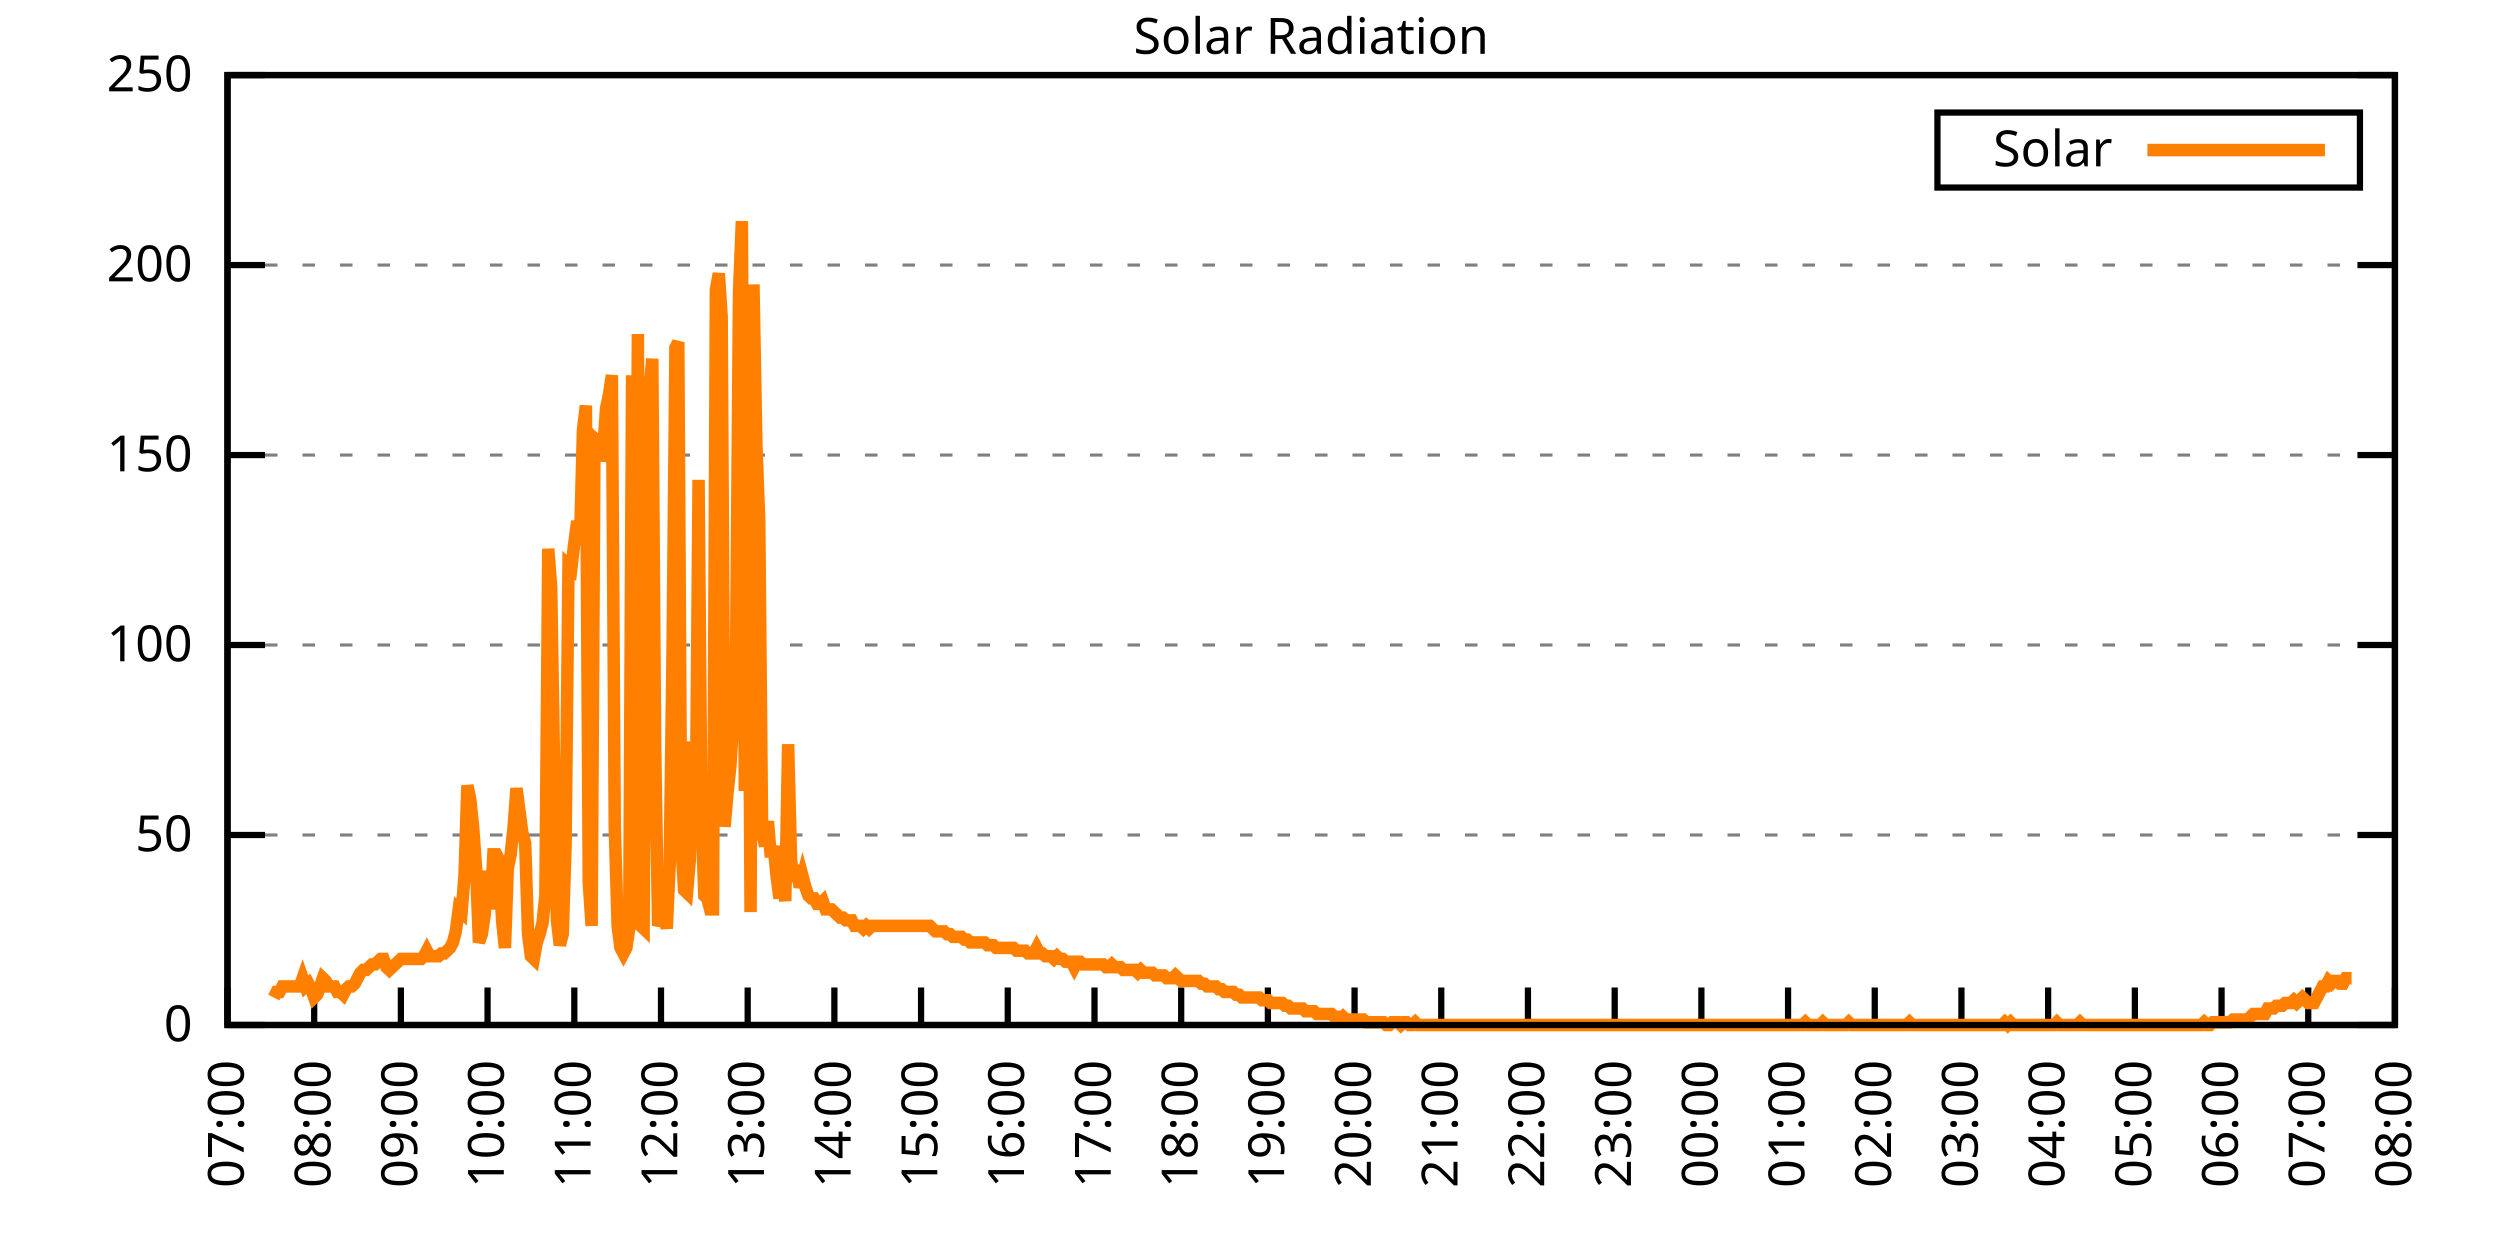
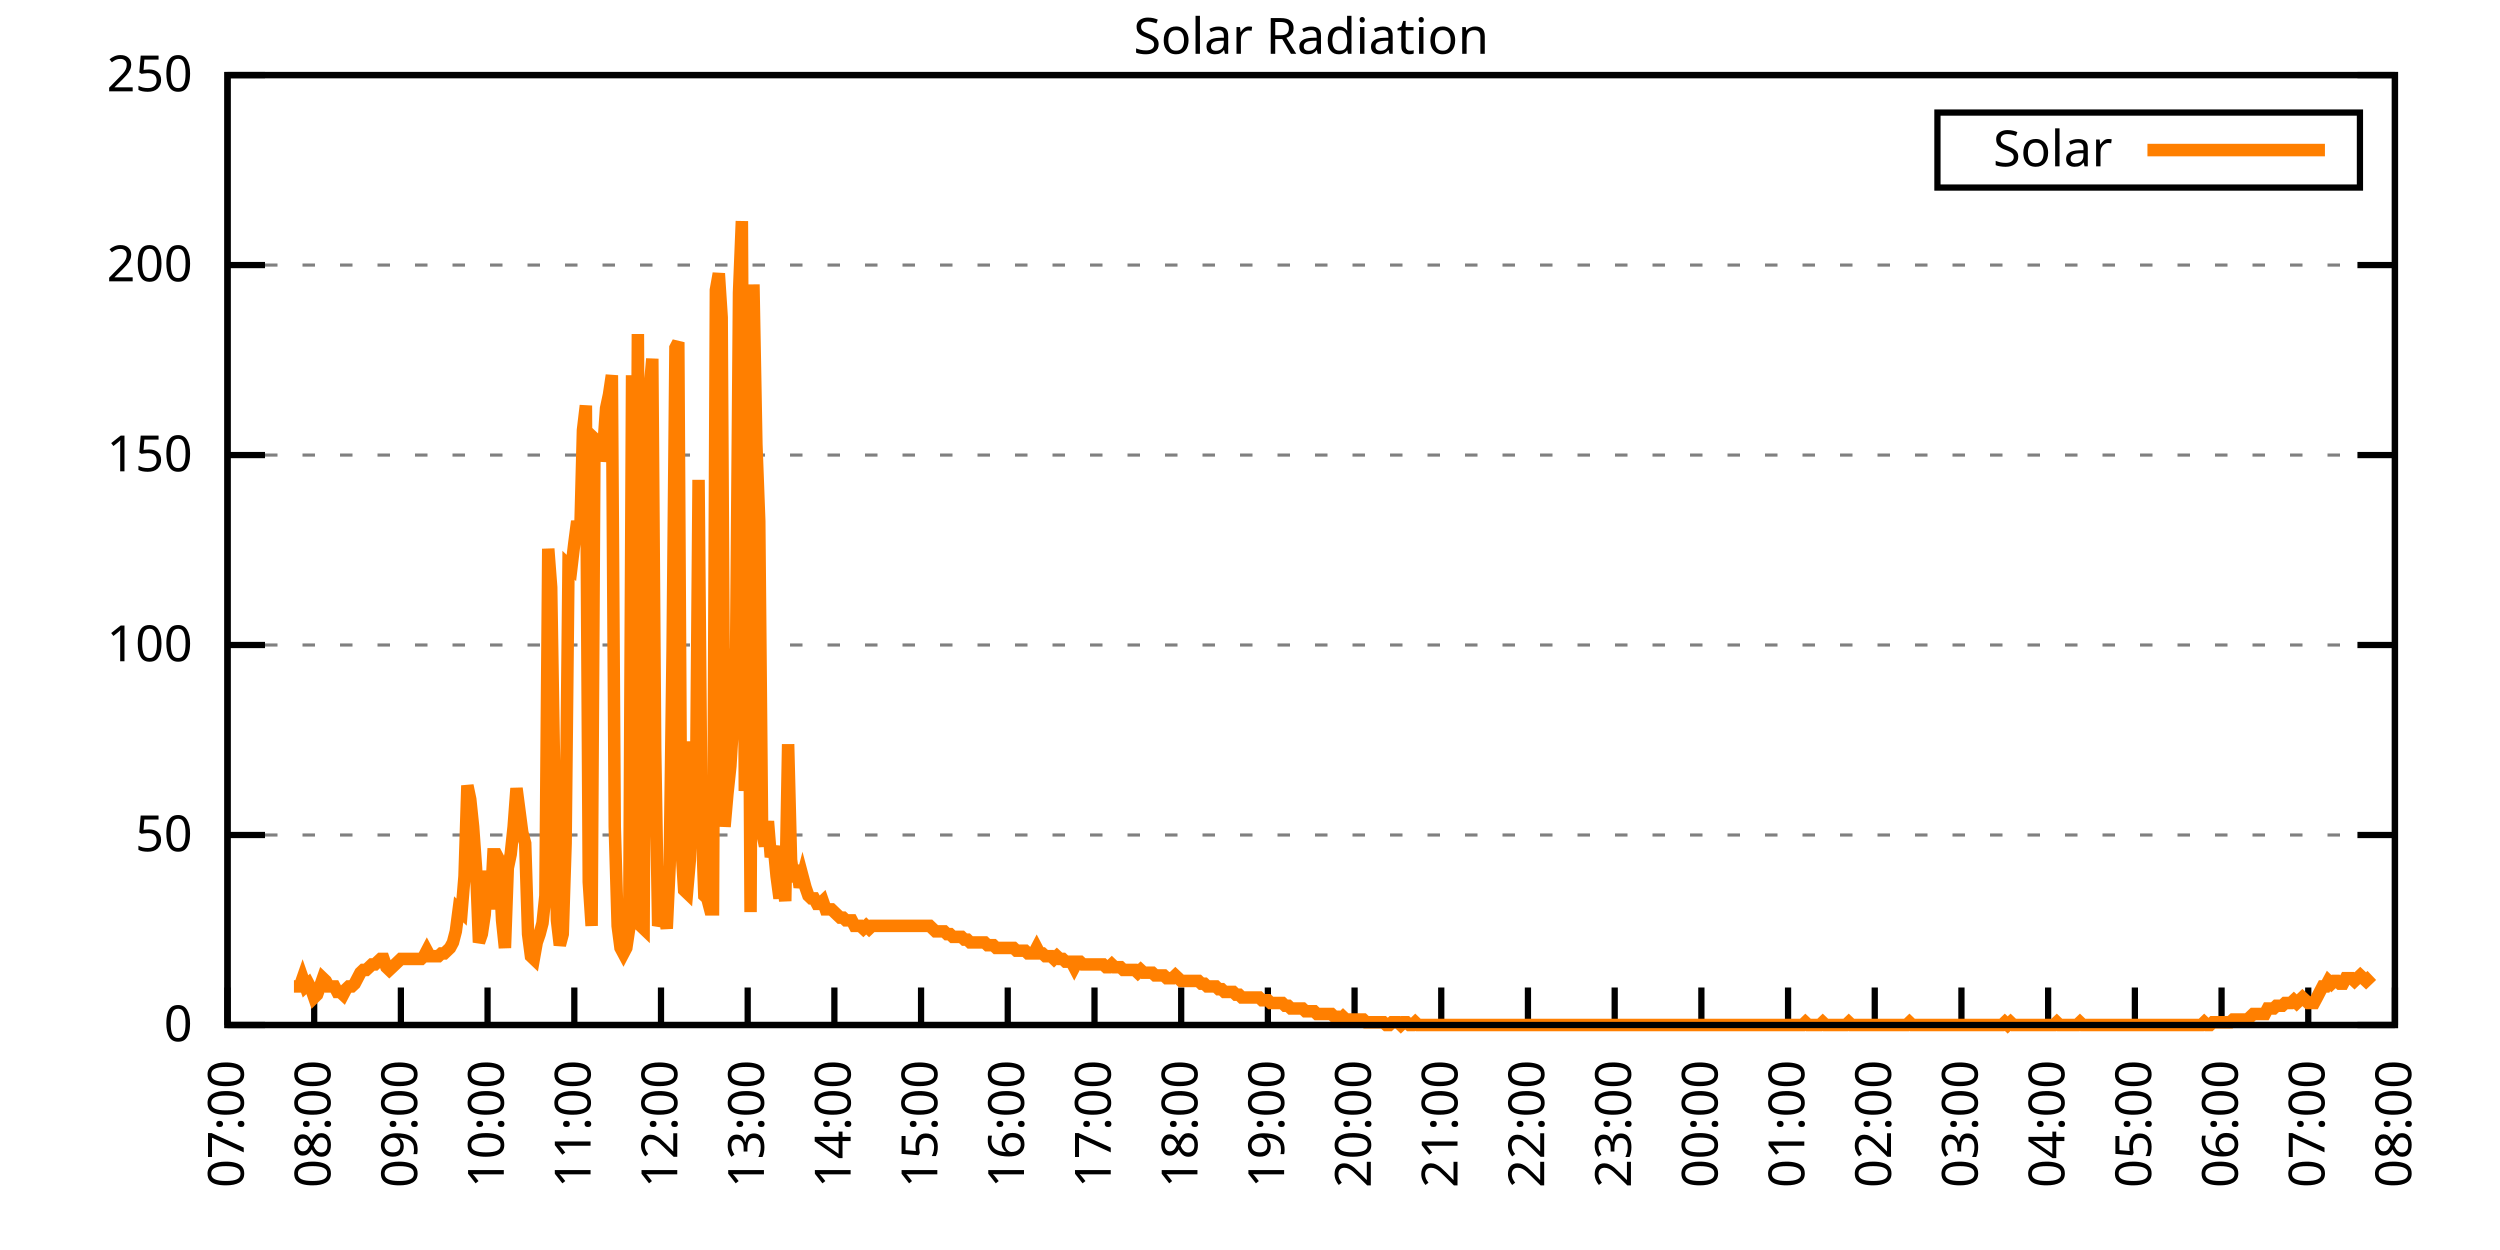
<svg xmlns="http://www.w3.org/2000/svg" xmlns:xlink="http://www.w3.org/1999/xlink" width="400" height="200" viewBox="0 0 400 200">
  <g id="gnuplot_canvas">
    <rect x="0" y="0" width="400" height="200" fill="none" />
    <defs>
      <circle id="gpDot" r="0.5" stroke-width="0.5" stroke="currentColor" />
      <path id="gpPt0" stroke-width="0.333" stroke="currentColor" d="M-1,0 h2 M0,-1 v2" />
      <path id="gpPt1" stroke-width="0.333" stroke="currentColor" d="M-1,-1 L1,1 M1,-1 L-1,1" />
      <path id="gpPt2" stroke-width="0.333" stroke="currentColor" d="M-1,0 L1,0 M0,-1 L0,1 M-1,-1 L1,1 M-1,1 L1,-1" />
      <rect id="gpPt3" stroke-width="0.333" stroke="currentColor" x="-1" y="-1" width="2" height="2" />
      <rect id="gpPt4" stroke-width="0.333" stroke="currentColor" fill="currentColor" x="-1" y="-1" width="2" height="2" />
      <circle id="gpPt5" stroke-width="0.333" stroke="currentColor" cx="0" cy="0" r="1" />
      <use xlink:href="#gpPt5" id="gpPt6" fill="currentColor" stroke="none" />
      <path id="gpPt7" stroke-width="0.333" stroke="currentColor" d="M0,-1.33 L-1.33,0.67 L1.33,0.67 z" />
      <use xlink:href="#gpPt7" id="gpPt8" fill="currentColor" stroke="none" />
      <use xlink:href="#gpPt7" id="gpPt9" stroke="currentColor" transform="rotate(180)" />
      <use xlink:href="#gpPt9" id="gpPt10" fill="currentColor" stroke="none" />
      <use xlink:href="#gpPt3" id="gpPt11" stroke="currentColor" transform="rotate(45)" />
      <use xlink:href="#gpPt11" id="gpPt12" fill="currentColor" stroke="none" />
      <path id="gpPt13" stroke-width="0.333" stroke="currentColor" d="M0,1.330 L1.265,0.411 L0.782,-1.067 L-0.782,-1.076 L-1.265,0.411 z" />
      <use xlink:href="#gpPt13" id="gpPt14" fill="currentColor" stroke="none" />
      <filter id="textbox" filterUnits="objectBoundingBox" x="0" y="0" height="1" width="1">
        <feFlood flood-color="white" flood-opacity="1" result="bgnd" />
        <feComposite in="SourceGraphic" in2="bgnd" operator="atop" />
      </filter>
      <filter id="greybox" filterUnits="objectBoundingBox" x="0" y="0" height="1" width="1">
        <feFlood flood-color="lightgrey" flood-opacity="1" result="grey" />
        <feComposite in="SourceGraphic" in2="grey" operator="atop" />
      </filter>
    </defs>
    <g fill="none" color="white" stroke="currentColor" stroke-width="1.00" stroke-linecap="butt" stroke-linejoin="miter">
</g>
    <g fill="none" color="black" stroke="currentColor" stroke-width="1.00" stroke-linecap="butt" stroke-linejoin="miter">
      <g stroke="none" shape-rendering="crispEdges">
        <polygon fill="rgb(255, 255, 255)" points="36.40,164.00 383.18,164.00 383.18,12.02 36.40,12.02 " />
      </g>
    </g>
    <g fill="none" color="black" stroke="currentColor" stroke-width="1.00" stroke-linecap="butt" stroke-linejoin="miter">
</g>
    <g fill="none" color="black" stroke="black" stroke-width="0.50" stroke-linecap="butt" stroke-linejoin="miter">
</g>
    <g fill="none" color="gray" stroke="currentColor" stroke-width="0.50" stroke-linecap="butt" stroke-linejoin="miter">
      <path stroke="gray" stroke-dasharray="2,4" class="gridline" d="M36.40,164.00 L383.19,164.00  " />
    </g>
    <g fill="none" color="gray" stroke="gray" stroke-width="1.00" stroke-linecap="butt" stroke-linejoin="miter">
</g>
    <g fill="none" color="black" stroke="currentColor" stroke-width="1.00" stroke-linecap="butt" stroke-linejoin="miter">
      <path stroke="black" d="M36.40,164.00 L42.40,164.00 M383.19,164.00 L377.19,164.00  " />
      <g transform="translate(30.80,166.60)" stroke="none" fill="black" font-family="Sans" font-size="8.00" text-anchor="end">
        <text>
          <tspan font-family="Sans"> 0</tspan>
        </text>
      </g>
    </g>
    <g fill="none" color="black" stroke="currentColor" stroke-width="1.00" stroke-linecap="butt" stroke-linejoin="miter">
</g>
    <g fill="none" color="black" stroke="black" stroke-width="0.50" stroke-linecap="butt" stroke-linejoin="miter">
</g>
    <g fill="none" color="gray" stroke="currentColor" stroke-width="0.50" stroke-linecap="butt" stroke-linejoin="miter">
      <path stroke="gray" stroke-dasharray="2,4" class="gridline" d="M36.40,133.60 L383.19,133.60  " />
    </g>
    <g fill="none" color="gray" stroke="gray" stroke-width="1.00" stroke-linecap="butt" stroke-linejoin="miter">
</g>
    <g fill="none" color="black" stroke="currentColor" stroke-width="1.00" stroke-linecap="butt" stroke-linejoin="miter">
      <path stroke="black" d="M36.40,133.60 L42.40,133.60 M383.19,133.60 L377.19,133.60  " />
      <g transform="translate(30.80,136.20)" stroke="none" fill="black" font-family="Sans" font-size="8.00" text-anchor="end">
        <text>
          <tspan font-family="Sans"> 50</tspan>
        </text>
      </g>
    </g>
    <g fill="none" color="black" stroke="currentColor" stroke-width="1.00" stroke-linecap="butt" stroke-linejoin="miter">
</g>
    <g fill="none" color="black" stroke="black" stroke-width="0.50" stroke-linecap="butt" stroke-linejoin="miter">
</g>
    <g fill="none" color="gray" stroke="currentColor" stroke-width="0.50" stroke-linecap="butt" stroke-linejoin="miter">
      <path stroke="gray" stroke-dasharray="2,4" class="gridline" d="M36.40,103.20 L383.19,103.20  " />
    </g>
    <g fill="none" color="gray" stroke="gray" stroke-width="1.00" stroke-linecap="butt" stroke-linejoin="miter">
</g>
    <g fill="none" color="black" stroke="currentColor" stroke-width="1.00" stroke-linecap="butt" stroke-linejoin="miter">
      <path stroke="black" d="M36.40,103.20 L42.40,103.20 M383.19,103.20 L377.19,103.20  " />
      <g transform="translate(30.80,105.80)" stroke="none" fill="black" font-family="Sans" font-size="8.00" text-anchor="end">
        <text>
          <tspan font-family="Sans"> 100</tspan>
        </text>
      </g>
    </g>
    <g fill="none" color="black" stroke="currentColor" stroke-width="1.00" stroke-linecap="butt" stroke-linejoin="miter">
</g>
    <g fill="none" color="black" stroke="black" stroke-width="0.50" stroke-linecap="butt" stroke-linejoin="miter">
</g>
    <g fill="none" color="gray" stroke="currentColor" stroke-width="0.50" stroke-linecap="butt" stroke-linejoin="miter">
      <path stroke="gray" stroke-dasharray="2,4" class="gridline" d="M36.40,72.81 L383.19,72.81  " />
    </g>
    <g fill="none" color="gray" stroke="gray" stroke-width="1.00" stroke-linecap="butt" stroke-linejoin="miter">
</g>
    <g fill="none" color="black" stroke="currentColor" stroke-width="1.00" stroke-linecap="butt" stroke-linejoin="miter">
      <path stroke="black" d="M36.40,72.81 L42.40,72.81 M383.19,72.81 L377.19,72.81  " />
      <g transform="translate(30.80,75.41)" stroke="none" fill="black" font-family="Sans" font-size="8.00" text-anchor="end">
        <text>
          <tspan font-family="Sans"> 150</tspan>
        </text>
      </g>
    </g>
    <g fill="none" color="black" stroke="currentColor" stroke-width="1.00" stroke-linecap="butt" stroke-linejoin="miter">
</g>
    <g fill="none" color="black" stroke="black" stroke-width="0.50" stroke-linecap="butt" stroke-linejoin="miter">
</g>
    <g fill="none" color="gray" stroke="currentColor" stroke-width="0.50" stroke-linecap="butt" stroke-linejoin="miter">
      <path stroke="gray" stroke-dasharray="2,4" class="gridline" d="M36.40,42.41 L383.19,42.41  " />
    </g>
    <g fill="none" color="gray" stroke="gray" stroke-width="1.00" stroke-linecap="butt" stroke-linejoin="miter">
</g>
    <g fill="none" color="black" stroke="currentColor" stroke-width="1.00" stroke-linecap="butt" stroke-linejoin="miter">
      <path stroke="black" d="M36.40,42.41 L42.40,42.41 M383.19,42.41 L377.19,42.41  " />
      <g transform="translate(30.80,45.01)" stroke="none" fill="black" font-family="Sans" font-size="8.00" text-anchor="end">
        <text>
          <tspan font-family="Sans"> 200</tspan>
        </text>
      </g>
    </g>
    <g fill="none" color="black" stroke="currentColor" stroke-width="1.00" stroke-linecap="butt" stroke-linejoin="miter">
</g>
    <g fill="none" color="black" stroke="black" stroke-width="0.50" stroke-linecap="butt" stroke-linejoin="miter">
</g>
    <g fill="none" color="gray" stroke="currentColor" stroke-width="0.50" stroke-linecap="butt" stroke-linejoin="miter">
      <path stroke="gray" stroke-dasharray="2,4" class="gridline" d="M36.40,12.01 L383.19,12.01  " />
    </g>
    <g fill="none" color="gray" stroke="gray" stroke-width="1.00" stroke-linecap="butt" stroke-linejoin="miter">
</g>
    <g fill="none" color="black" stroke="currentColor" stroke-width="1.00" stroke-linecap="butt" stroke-linejoin="miter">
      <path stroke="black" d="M36.40,12.01 L42.40,12.01 M383.19,12.01 L377.19,12.01  " />
      <g transform="translate(30.80,14.61)" stroke="none" fill="black" font-family="Sans" font-size="8.00" text-anchor="end">
        <text>
          <tspan font-family="Sans"> 250</tspan>
        </text>
      </g>
    </g>
    <g fill="none" color="black" stroke="currentColor" stroke-width="1.00" stroke-linecap="butt" stroke-linejoin="miter">
      <path stroke="black" d="M36.40,164.00 L36.40,158.00  " />
      <g transform="translate(39.00,169.60) rotate(270.00)" stroke="none" fill="black" font-family="Sans" font-size="8.00" text-anchor="end">
        <text>
          <tspan font-family="Sans">07:00</tspan>
        </text>
      </g>
    </g>
    <g fill="none" color="black" stroke="currentColor" stroke-width="1.00" stroke-linecap="butt" stroke-linejoin="miter">
      <path stroke="black" d="M50.27,164.00 L50.27,158.00  " />
      <g transform="translate(52.87,169.60) rotate(270.00)" stroke="none" fill="black" font-family="Sans" font-size="8.00" text-anchor="end">
        <text>
          <tspan font-family="Sans">08:00</tspan>
        </text>
      </g>
    </g>
    <g fill="none" color="black" stroke="currentColor" stroke-width="1.00" stroke-linecap="butt" stroke-linejoin="miter">
      <path stroke="black" d="M64.14,164.00 L64.14,158.00  " />
      <g transform="translate(66.74,169.60) rotate(270.00)" stroke="none" fill="black" font-family="Sans" font-size="8.00" text-anchor="end">
        <text>
          <tspan font-family="Sans">09:00</tspan>
        </text>
      </g>
    </g>
    <g fill="none" color="black" stroke="currentColor" stroke-width="1.00" stroke-linecap="butt" stroke-linejoin="miter">
      <path stroke="black" d="M78.01,164.00 L78.01,158.00  " />
      <g transform="translate(80.61,169.60) rotate(270.00)" stroke="none" fill="black" font-family="Sans" font-size="8.00" text-anchor="end">
        <text>
          <tspan font-family="Sans">10:00</tspan>
        </text>
      </g>
    </g>
    <g fill="none" color="black" stroke="currentColor" stroke-width="1.00" stroke-linecap="butt" stroke-linejoin="miter">
      <path stroke="black" d="M91.89,164.00 L91.89,158.00  " />
      <g transform="translate(94.49,169.60) rotate(270.00)" stroke="none" fill="black" font-family="Sans" font-size="8.00" text-anchor="end">
        <text>
          <tspan font-family="Sans">11:00</tspan>
        </text>
      </g>
    </g>
    <g fill="none" color="black" stroke="currentColor" stroke-width="1.00" stroke-linecap="butt" stroke-linejoin="miter">
      <path stroke="black" d="M105.76,164.00 L105.76,158.00  " />
      <g transform="translate(108.36,169.60) rotate(270.00)" stroke="none" fill="black" font-family="Sans" font-size="8.00" text-anchor="end">
        <text>
          <tspan font-family="Sans">12:00</tspan>
        </text>
      </g>
    </g>
    <g fill="none" color="black" stroke="currentColor" stroke-width="1.00" stroke-linecap="butt" stroke-linejoin="miter">
      <path stroke="black" d="M119.63,164.00 L119.63,158.00  " />
      <g transform="translate(122.23,169.60) rotate(270.00)" stroke="none" fill="black" font-family="Sans" font-size="8.00" text-anchor="end">
        <text>
          <tspan font-family="Sans">13:00</tspan>
        </text>
      </g>
    </g>
    <g fill="none" color="black" stroke="currentColor" stroke-width="1.00" stroke-linecap="butt" stroke-linejoin="miter">
      <path stroke="black" d="M133.50,164.00 L133.50,158.00  " />
      <g transform="translate(136.10,169.60) rotate(270.00)" stroke="none" fill="black" font-family="Sans" font-size="8.00" text-anchor="end">
        <text>
          <tspan font-family="Sans">14:00</tspan>
        </text>
      </g>
    </g>
    <g fill="none" color="black" stroke="currentColor" stroke-width="1.00" stroke-linecap="butt" stroke-linejoin="miter">
      <path stroke="black" d="M147.37,164.00 L147.37,158.00  " />
      <g transform="translate(149.97,169.60) rotate(270.00)" stroke="none" fill="black" font-family="Sans" font-size="8.00" text-anchor="end">
        <text>
          <tspan font-family="Sans">15:00</tspan>
        </text>
      </g>
    </g>
    <g fill="none" color="black" stroke="currentColor" stroke-width="1.00" stroke-linecap="butt" stroke-linejoin="miter">
      <path stroke="black" d="M161.24,164.00 L161.24,158.00  " />
      <g transform="translate(163.84,169.60) rotate(270.00)" stroke="none" fill="black" font-family="Sans" font-size="8.00" text-anchor="end">
        <text>
          <tspan font-family="Sans">16:00</tspan>
        </text>
      </g>
    </g>
    <g fill="none" color="black" stroke="currentColor" stroke-width="1.00" stroke-linecap="butt" stroke-linejoin="miter">
      <path stroke="black" d="M175.12,164.00 L175.12,158.00  " />
      <g transform="translate(177.72,169.60) rotate(270.00)" stroke="none" fill="black" font-family="Sans" font-size="8.00" text-anchor="end">
        <text>
          <tspan font-family="Sans">17:00</tspan>
        </text>
      </g>
    </g>
    <g fill="none" color="black" stroke="currentColor" stroke-width="1.00" stroke-linecap="butt" stroke-linejoin="miter">
      <path stroke="black" d="M188.99,164.00 L188.99,158.00  " />
      <g transform="translate(191.59,169.60) rotate(270.00)" stroke="none" fill="black" font-family="Sans" font-size="8.00" text-anchor="end">
        <text>
          <tspan font-family="Sans">18:00</tspan>
        </text>
      </g>
    </g>
    <g fill="none" color="black" stroke="currentColor" stroke-width="1.00" stroke-linecap="butt" stroke-linejoin="miter">
      <path stroke="black" d="M202.86,164.00 L202.86,158.00  " />
      <g transform="translate(205.46,169.60) rotate(270.00)" stroke="none" fill="black" font-family="Sans" font-size="8.00" text-anchor="end">
        <text>
          <tspan font-family="Sans">19:00</tspan>
        </text>
      </g>
    </g>
    <g fill="none" color="black" stroke="currentColor" stroke-width="1.00" stroke-linecap="butt" stroke-linejoin="miter">
      <path stroke="black" d="M216.73,164.00 L216.73,158.00  " />
      <g transform="translate(219.33,169.60) rotate(270.00)" stroke="none" fill="black" font-family="Sans" font-size="8.00" text-anchor="end">
        <text>
          <tspan font-family="Sans">20:00</tspan>
        </text>
      </g>
    </g>
    <g fill="none" color="black" stroke="currentColor" stroke-width="1.00" stroke-linecap="butt" stroke-linejoin="miter">
      <path stroke="black" d="M230.60,164.00 L230.60,158.00  " />
      <g transform="translate(233.20,169.60) rotate(270.00)" stroke="none" fill="black" font-family="Sans" font-size="8.00" text-anchor="end">
        <text>
          <tspan font-family="Sans">21:00</tspan>
        </text>
      </g>
    </g>
    <g fill="none" color="black" stroke="currentColor" stroke-width="1.00" stroke-linecap="butt" stroke-linejoin="miter">
      <path stroke="black" d="M244.47,164.00 L244.47,158.00  " />
      <g transform="translate(247.07,169.60) rotate(270.00)" stroke="none" fill="black" font-family="Sans" font-size="8.00" text-anchor="end">
        <text>
          <tspan font-family="Sans">22:00</tspan>
        </text>
      </g>
    </g>
    <g fill="none" color="black" stroke="currentColor" stroke-width="1.00" stroke-linecap="butt" stroke-linejoin="miter">
      <path stroke="black" d="M258.35,164.00 L258.35,158.00  " />
      <g transform="translate(260.95,169.60) rotate(270.00)" stroke="none" fill="black" font-family="Sans" font-size="8.00" text-anchor="end">
        <text>
          <tspan font-family="Sans">23:00</tspan>
        </text>
      </g>
    </g>
    <g fill="none" color="black" stroke="currentColor" stroke-width="1.00" stroke-linecap="butt" stroke-linejoin="miter">
      <path stroke="black" d="M272.22,164.00 L272.22,158.00  " />
      <g transform="translate(274.82,169.60) rotate(270.00)" stroke="none" fill="black" font-family="Sans" font-size="8.00" text-anchor="end">
        <text>
          <tspan font-family="Sans">00:00</tspan>
        </text>
      </g>
    </g>
    <g fill="none" color="black" stroke="currentColor" stroke-width="1.00" stroke-linecap="butt" stroke-linejoin="miter">
      <path stroke="black" d="M286.09,164.00 L286.09,158.00  " />
      <g transform="translate(288.69,169.60) rotate(270.00)" stroke="none" fill="black" font-family="Sans" font-size="8.00" text-anchor="end">
        <text>
          <tspan font-family="Sans">01:00</tspan>
        </text>
      </g>
    </g>
    <g fill="none" color="black" stroke="currentColor" stroke-width="1.00" stroke-linecap="butt" stroke-linejoin="miter">
      <path stroke="black" d="M299.96,164.00 L299.96,158.00  " />
      <g transform="translate(302.56,169.60) rotate(270.00)" stroke="none" fill="black" font-family="Sans" font-size="8.00" text-anchor="end">
        <text>
          <tspan font-family="Sans">02:00</tspan>
        </text>
      </g>
    </g>
    <g fill="none" color="black" stroke="currentColor" stroke-width="1.00" stroke-linecap="butt" stroke-linejoin="miter">
      <path stroke="black" d="M313.83,164.00 L313.83,158.00  " />
      <g transform="translate(316.43,169.60) rotate(270.00)" stroke="none" fill="black" font-family="Sans" font-size="8.00" text-anchor="end">
        <text>
          <tspan font-family="Sans">03:00</tspan>
        </text>
      </g>
    </g>
    <g fill="none" color="black" stroke="currentColor" stroke-width="1.00" stroke-linecap="butt" stroke-linejoin="miter">
      <path stroke="black" d="M327.70,164.00 L327.70,158.00  " />
      <g transform="translate(330.30,169.60) rotate(270.00)" stroke="none" fill="black" font-family="Sans" font-size="8.00" text-anchor="end">
        <text>
          <tspan font-family="Sans">04:00</tspan>
        </text>
      </g>
    </g>
    <g fill="none" color="black" stroke="currentColor" stroke-width="1.00" stroke-linecap="butt" stroke-linejoin="miter">
      <path stroke="black" d="M341.58,164.00 L341.58,158.00  " />
      <g transform="translate(344.18,169.60) rotate(270.00)" stroke="none" fill="black" font-family="Sans" font-size="8.00" text-anchor="end">
        <text>
          <tspan font-family="Sans">05:00</tspan>
        </text>
      </g>
    </g>
    <g fill="none" color="black" stroke="currentColor" stroke-width="1.00" stroke-linecap="butt" stroke-linejoin="miter">
      <path stroke="black" d="M355.45,164.00 L355.45,158.00  " />
      <g transform="translate(358.05,169.60) rotate(270.00)" stroke="none" fill="black" font-family="Sans" font-size="8.00" text-anchor="end">
        <text>
          <tspan font-family="Sans">06:00</tspan>
        </text>
      </g>
    </g>
    <g fill="none" color="black" stroke="currentColor" stroke-width="1.00" stroke-linecap="butt" stroke-linejoin="miter">
      <path stroke="black" d="M369.32,164.00 L369.32,158.00  " />
      <g transform="translate(371.92,169.60) rotate(270.00)" stroke="none" fill="black" font-family="Sans" font-size="8.00" text-anchor="end">
        <text>
          <tspan font-family="Sans">07:00</tspan>
        </text>
      </g>
    </g>
    <g fill="none" color="black" stroke="currentColor" stroke-width="1.00" stroke-linecap="butt" stroke-linejoin="miter">
      <path stroke="black" d="M383.19,164.00 L383.19,158.00  " />
      <g transform="translate(385.79,169.60) rotate(270.00)" stroke="none" fill="black" font-family="Sans" font-size="8.00" text-anchor="end">
        <text>
          <tspan font-family="Sans">08:00</tspan>
        </text>
      </g>
    </g>
    <g fill="none" color="black" stroke="currentColor" stroke-width="1.00" stroke-linecap="butt" stroke-linejoin="miter">
</g>
    <g fill="none" color="black" stroke="currentColor" stroke-width="1.00" stroke-linecap="butt" stroke-linejoin="miter">
      <path stroke="black" d="M36.40,12.01 L36.40,164.00 L383.19,164.00 L383.19,12.01 L36.40,12.01 Z  " />
    </g>
    <g fill="none" color="black" stroke="currentColor" stroke-width="1.00" stroke-linecap="butt" stroke-linejoin="miter">
</g>
    <g fill="none" color="black" stroke="currentColor" stroke-width="1.00" stroke-linecap="butt" stroke-linejoin="miter">
      <path stroke="black" d="M309.99,30.01 L309.99,18.01 L377.59,18.01 L377.59,30.01 L309.99,30.01 Z  " />
    </g>
    <g id="Solar_Radiation_plot_1">
      <g fill="none" color="white" stroke="black" stroke-width="2.00" stroke-linecap="butt" stroke-linejoin="miter">
</g>
      <g fill="none" color="black" stroke="currentColor" stroke-width="2.00" stroke-linecap="butt" stroke-linejoin="miter">
        <g transform="translate(337.99,26.61)" stroke="none" fill="black" font-family="Sans" font-size="8.00" text-anchor="end">
          <text>
            <tspan font-family="Sans">Solar</tspan>
          </text>
        </g>
      </g>
      <g fill="none" color="black" stroke="currentColor" stroke-width="2.00" stroke-linecap="butt" stroke-linejoin="miter">
-         <path stroke="rgb(255, 127,   0)" d="M343.59,24.01 L371.99,24.01 M43.80,159.60 L44.26,158.71 L44.72,158.71 L45.19,157.83 L45.65,157.83 L46.11,157.83   L46.57,157.83 L47.03,157.83 L47.50,157.83 L47.96,157.83 L48.42,156.51 L48.88,157.83 L49.35,157.39 L49.81,158.27   L50.27,159.60 L50.73,159.15 L51.20,157.83 L51.66,156.51 L52.12,156.95 L52.58,157.83 L53.05,157.83 L53.51,157.83   L53.97,158.71 L54.43,158.71 L54.90,159.15 L55.36,158.27 L55.82,157.83 L56.28,157.83 L56.75,157.39 L57.21,156.51   L57.67,155.63 L58.13,155.19 L58.59,155.19 L59.06,154.75 L59.52,154.31 L59.98,154.31 L60.44,153.87 L60.91,153.43   L61.37,153.43 L61.83,154.75 L62.29,155.19 L62.76,154.75 L63.22,154.31 L63.68,153.87 L64.14,153.43 L64.61,153.43   L65.07,153.43 L65.53,153.43 L65.99,153.43 L66.46,153.43 L66.92,153.43 L67.38,153.43 L67.84,152.99 L68.30,152.11   L68.77,152.99 L69.23,152.99 L69.69,152.99 L70.15,152.99 L70.62,152.55 L71.08,152.55 L71.54,152.11 L72.00,151.67   L72.47,150.79 L72.93,149.02 L73.39,145.50 L73.85,145.94 L74.32,140.21 L74.78,125.68 L75.24,127.88 L75.70,132.28   L76.17,138.89 L76.63,150.79 L77.09,149.46 L77.55,146.38 L78.01,139.33 L78.48,145.50 L78.94,136.69 L79.40,136.69   L79.86,137.57 L80.33,147.26 L80.79,151.67 L81.25,138.89 L81.71,136.69 L82.18,132.28 L82.64,126.12 L83.10,129.64   L83.56,133.17 L84.03,134.93 L84.49,149.46 L84.95,152.99 L85.41,153.43 L85.88,150.79 L86.34,149.46 L86.80,147.70   L87.26,143.30 L87.72,87.80 L88.19,93.96 L88.65,122.59 L89.11,147.26 L89.57,151.23 L90.04,149.46 L90.50,134.93   L90.96,90.44 L91.42,90.88 L91.89,86.91 L92.35,83.39 L92.81,86.47 L93.27,68.85 L93.74,64.89 L94.20,141.09   L94.66,148.14 L95.12,70.18 L95.59,70.62 L96.05,73.70 L96.51,71.94 L96.97,65.33 L97.44,63.13 L97.90,60.04   L98.36,132.28 L98.82,148.14 L99.28,151.67 L99.75,152.55 L100.21,151.67 L100.67,148.58 L101.13,60.04 L101.60,141.09   L102.06,53.44 L102.52,148.14 L102.98,148.58 L103.45,61.37 L103.91,62.69 L104.37,57.40 L104.83,119.95 L105.30,148.14   L105.76,146.82 L106.22,145.50 L106.68,148.58 L107.15,138.45 L107.61,104.09 L108.07,55.64 L108.53,54.76 L108.99,134.93   L109.46,142.42 L109.92,142.86 L110.38,137.57 L110.84,118.63 L111.31,133.17 L111.77,76.78 L112.23,130.08 L112.69,143.30   L113.16,143.74 L113.62,145.50 L114.08,145.50 L114.54,46.39 L115.01,43.75 L115.47,50.79 L115.93,132.28 L116.39,127.00   L116.86,122.59 L117.32,115.11 L117.78,103.65 L118.24,46.83 L118.70,35.38 L119.17,126.56 L119.63,67.09 L120.09,145.94   L120.55,45.51 L121.02,71.06 L121.48,83.39 L121.94,133.17 L122.40,135.37 L122.87,131.40 L123.33,137.13 L123.79,135.37   L124.25,140.21 L124.72,143.74 L125.18,139.77 L125.64,144.18 L126.10,119.07 L126.57,137.57 L127.03,141.09 L127.49,138.45   L127.95,141.98 L128.41,140.21 L128.88,141.98 L129.34,143.30 L129.80,143.74 L130.26,143.74 L130.73,144.62 L131.19,144.62   L131.65,144.18 L132.11,145.50 L132.58,145.50 L133.04,145.50 L133.50,145.94 L133.96,146.38 L134.43,146.82 L134.89,146.82   L135.35,147.26 L135.81,147.26 L136.28,147.26 L136.74,148.14 L137.20,148.14 L137.66,148.14 L138.13,148.58 L138.59,148.14   L139.05,148.58 L139.51,148.14 L139.97,148.14 L140.44,148.14 L140.90,148.14 L141.36,148.14 L141.82,148.14 L142.29,148.14   L142.75,148.14 L143.21,148.14 L143.67,148.14 L144.14,148.14 L144.60,148.14 L145.06,148.14 L145.52,148.14 L145.99,148.14   L146.45,148.14 L146.91,148.14 L147.37,148.14 L147.84,148.14 L148.30,148.14 L148.76,148.14 L149.22,148.58 L149.68,149.02   L150.15,149.02 L150.61,149.02 L151.07,149.02 L151.53,149.46 L152.00,149.46 L152.46,149.90 L152.92,149.90 L153.38,149.90   L153.85,149.90 L154.31,150.34 L154.77,150.34 L155.23,150.79 L155.70,150.79 L156.16,150.79 L156.62,150.79 L157.08,150.79   L157.55,150.79 L158.01,151.23 L158.47,151.23 L158.93,151.23 L159.39,151.67 L159.86,151.67 L160.32,151.67 L160.78,151.67   L161.24,151.67 L161.71,151.67 L162.17,151.67 L162.63,152.11 L163.09,152.11 L163.56,152.11 L164.02,152.11 L164.48,152.55   L164.94,152.55 L165.41,152.55 L165.87,151.67 L166.33,152.55 L166.79,152.55 L167.26,152.99 L167.72,152.99 L168.18,152.99   L168.64,153.43 L169.10,152.99 L169.57,153.43 L170.03,153.43 L170.49,153.87 L170.95,153.87 L171.42,153.87 L171.88,154.75   L172.34,153.87 L172.80,153.87 L173.27,154.31 L173.73,154.31 L174.19,154.31 L174.65,154.31 L175.12,154.31 L175.58,154.31   L176.04,154.31 L176.50,154.31 L176.97,154.75 L177.43,154.75 L177.89,154.31 L178.35,154.75 L178.82,154.75 L179.28,154.75   L179.74,155.19 L180.20,155.19 L180.66,155.19 L181.13,155.19 L181.59,155.19 L182.05,155.63 L182.51,155.19 L182.98,155.63   L183.44,155.63 L183.90,155.63 L184.36,155.63 L184.83,156.07 L185.29,156.07 L185.75,156.07 L186.21,156.07 L186.68,156.51   L187.14,156.51 L187.60,156.51 L188.06,156.07 L188.53,156.51 L188.99,156.95 L189.45,156.95 L189.91,156.95 L190.37,156.95   L190.84,156.95 L191.30,156.95 L191.76,156.95 L192.22,157.39 L192.69,157.39 L193.15,157.83 L193.61,157.83 L194.07,157.83   L194.54,157.83 L195.00,158.27 L195.46,158.27 L195.92,158.71 L196.39,158.71 L196.85,158.71 L197.31,158.71 L197.77,159.15   L198.24,159.15 L198.70,159.60 L199.16,159.60 L199.62,159.60 L200.08,159.60 L200.55,159.60 L201.01,159.60 L201.47,159.60   L201.93,160.04 L202.40,160.04 L202.86,160.04 L203.32,160.48 L203.78,160.48 L204.25,160.48 L204.71,160.48 L205.17,160.48   L205.63,160.92 L206.10,160.92 L206.56,161.36 L207.02,161.36 L207.48,161.36 L207.95,161.36 L208.41,161.36 L208.87,161.80   L209.33,161.80 L209.80,161.80 L210.26,161.80 L210.72,162.24 L211.18,162.24 L211.64,162.24 L212.11,162.24 L212.57,162.24   L213.03,162.24 L213.49,162.68 L213.96,162.68 L214.42,163.12 L214.88,162.68 L215.34,163.12 L215.81,163.12 L216.27,163.12   L216.73,163.12 L217.19,163.12 L217.66,163.12 L218.12,163.12 L218.58,163.56 L219.04,163.56 L219.51,163.56 L219.97,163.56   L220.43,163.56 L220.89,163.56 L221.35,163.56 L221.82,164.00 L222.28,164.00 L222.74,163.56 L223.20,163.56 L223.67,163.56   L224.13,164.00 L224.59,163.56 L225.05,163.56 L225.52,164.00 L225.98,164.00 L226.44,163.56 L226.90,164.00 L227.37,164.00   L227.83,164.00 L228.29,164.00 L228.75,164.00 L229.22,164.00 L229.68,164.00 L230.14,164.00 L230.60,164.00 L231.06,164.00   L231.53,164.00 L231.99,164.00 L232.45,164.00 L232.91,164.00 L233.38,164.00 L233.84,164.00 L234.30,164.00 L234.76,164.00   L235.23,164.00 L235.69,164.00 L236.15,164.00 L236.61,164.00 L237.08,164.00 L237.54,164.00 L238.00,164.00 L238.46,164.00   L238.93,164.00 L239.39,164.00 L239.85,164.00 L240.31,164.00 L240.77,164.00 L241.24,164.00 L241.70,164.00 L242.16,164.00   L242.62,164.00 L243.09,164.00 L243.55,164.00 L244.01,164.00 L244.47,164.00 L244.94,164.00 L245.40,164.00 L245.86,164.00   L246.32,164.00 L246.79,164.00 L247.25,164.00 L247.71,164.00 L248.17,164.00 L248.64,164.00 L249.10,164.00 L249.56,164.00   L250.02,164.00 L250.49,164.00 L250.95,164.00 L251.41,164.00 L251.87,164.00 L252.33,164.00 L252.80,164.00 L253.26,164.00   L253.72,164.00 L254.18,164.00 L254.65,164.00 L255.11,164.00 L255.57,164.00 L256.03,164.00 L256.50,164.00 L256.96,164.00   L257.42,164.00 L257.88,164.00 L258.35,164.00 L258.81,164.00 L259.27,164.00 L259.73,164.00 L260.20,164.00 L260.66,164.00   L261.12,164.00 L261.58,164.00 L262.04,164.00 L262.51,164.00 L262.97,164.00 L263.43,164.00 L263.89,164.00 L264.36,164.00   L264.82,164.00 L265.28,164.00 L265.74,164.00 L266.21,164.00 L266.67,164.00 L267.13,164.00 L267.59,164.00 L268.06,164.00   L268.52,164.00 L268.98,164.00 L269.44,164.00 L269.91,164.00 L270.37,164.00 L270.83,164.00 L271.29,164.00 L271.75,164.00   L272.22,164.00 L272.68,164.00 L273.14,164.00 L273.60,164.00 L274.07,164.00 L274.53,164.00 L274.99,164.00 L275.45,164.00   L275.92,164.00 L276.38,164.00 L276.84,164.00 L277.30,164.00 L277.77,164.00 L278.23,164.00 L278.69,164.00 L279.15,164.00   L279.62,164.00 L280.08,164.00 L280.54,164.00 L281.00,164.00 L281.46,164.00 L281.93,164.00 L282.39,164.00 L282.85,164.00   L283.31,164.00 L283.78,164.00 L284.24,164.00 L284.70,164.00 L285.16,164.00 L285.63,164.00 L286.09,164.00 L286.55,164.00   L287.01,164.00 L287.48,164.00 L287.94,164.00 L288.40,164.00 L288.86,163.56 L289.33,164.00 L289.79,164.00 L290.25,164.00   L290.71,164.00 L291.18,164.00 L291.64,163.56 L292.10,164.00 L292.56,164.00 L293.02,164.00 L293.49,164.00 L293.95,164.00   L294.41,164.00 L294.87,164.00 L295.34,164.00 L295.80,163.56 L296.26,164.00 L296.72,164.00 L297.19,164.00 L297.65,164.00   L298.11,164.00 L298.57,164.00 L299.04,164.00 L299.50,164.00 L299.96,164.00 L300.42,164.00 L300.89,164.00 L301.35,164.00   L301.81,164.00 L302.27,164.00 L302.73,164.00 L303.20,164.00 L303.66,164.00 L304.12,164.00 L304.58,164.00 L305.05,164.00   L305.51,163.56 L305.97,164.00 L306.43,164.00 L306.90,164.00 L307.36,164.00 L307.82,164.00 L308.28,164.00 L308.75,164.00   L309.21,164.00 L309.67,164.00 L310.13,164.00 L310.60,164.00 L311.06,164.00 L311.52,164.00 L311.98,164.00 L312.44,164.00   L312.91,164.00 L313.37,164.00 L313.83,164.00 L314.29,164.00 L314.76,164.00 L315.22,164.00 L315.68,164.00 L316.14,164.00   L316.61,164.00 L317.07,164.00 L317.53,164.00 L317.99,164.00 L318.46,164.00 L318.92,164.00 L319.38,164.00 L319.84,164.00   L320.31,164.00 L320.77,163.56 L321.23,164.00 L321.69,163.56 L322.15,164.00 L322.62,164.00 L323.08,164.00 L323.54,164.00   L324.00,164.00 L324.47,164.00 L324.93,164.00 L325.39,164.00 L325.85,164.00 L326.32,164.00 L326.78,164.00 L327.24,164.00   L327.70,164.00 L328.17,164.00 L328.63,164.00 L329.09,163.56 L329.55,164.00 L330.02,164.00 L330.48,164.00 L330.94,164.00   L331.40,164.00 L331.87,164.00 L332.33,164.00 L332.79,163.56 L333.25,164.00 L333.71,164.00 L334.18,164.00 L334.64,164.00   L335.10,164.00 L335.56,164.00 L336.03,164.00 L336.49,164.00 L336.95,164.00 L337.41,164.00 L337.88,164.00 L338.34,164.00   L338.80,164.00 L339.26,164.00 L339.73,164.00 L340.19,164.00 L340.65,164.00 L341.11,164.00 L341.58,164.00 L342.04,164.00   L342.50,164.00 L342.96,164.00 L343.42,164.00 L343.89,164.00 L344.35,164.00 L344.81,164.00 L345.27,164.00 L345.74,164.00   L346.20,164.00 L346.66,164.00 L347.12,164.00 L347.59,164.00 L348.05,164.00 L348.51,164.00 L348.97,164.00 L349.44,164.00   L349.90,164.00 L350.36,164.00 L350.82,164.00 L351.29,164.00 L351.75,164.00 L352.21,164.00 L352.67,163.56 L353.13,164.00   L353.60,164.00 L354.06,163.56 L354.52,163.56 L354.98,163.56 L355.45,163.56 L355.91,163.56 L356.37,163.56 L356.83,163.56   L357.30,163.12 L357.76,163.12 L358.22,163.12 L358.68,163.12 L359.15,163.12 L359.61,163.12 L360.07,162.68 L360.53,162.24   L361.00,162.24 L361.46,162.24 L361.92,162.24 L362.38,162.24 L362.84,161.36 L363.31,161.36 L363.77,161.36 L364.23,160.92   L364.69,160.92 L365.16,160.92 L365.62,160.48 L366.08,160.48 L366.54,160.48 L367.01,160.04 L367.47,160.48 L367.93,160.04   L368.39,159.60 L368.86,160.04 L369.32,160.48 L369.78,160.48 L370.24,160.48 L370.71,159.60 L371.17,158.71 L371.63,157.83   L372.09,157.83 L372.56,156.95 L373.02,157.39 L373.48,156.95 L373.94,156.95 L374.40,157.39 L374.87,157.39 L375.33,156.51   L375.79,156.51 L376.25,156.51  " />
+         <path stroke="rgb(255, 127,   0)" d="M343.59,24.01 L371.99,24.01 M47.03,157.83 L47.50,157.83 L47.96,157.83 L48.42,156.51 L48.88,157.83 L49.35,157.39   L49.81,158.27 L50.27,159.60 L50.73,159.15 L51.20,157.83 L51.66,156.51 L52.12,156.95 L52.58,157.83 L53.05,157.83   L53.51,157.83 L53.97,158.71 L54.43,158.71 L54.90,159.15 L55.36,158.27 L55.82,157.83 L56.28,157.83 L56.75,157.39   L57.21,156.51 L57.67,155.63 L58.13,155.19 L58.59,155.19 L59.06,154.75 L59.52,154.31 L59.98,154.31 L60.44,153.87   L60.91,153.43 L61.37,153.43 L61.83,154.75 L62.29,155.19 L62.76,154.75 L63.22,154.31 L63.68,153.87 L64.14,153.43   L64.61,153.43 L65.07,153.43 L65.53,153.43 L65.99,153.43 L66.46,153.43 L66.92,153.43 L67.38,153.43 L67.84,152.99   L68.30,152.11 L68.77,152.99 L69.23,152.99 L69.69,152.99 L70.15,152.99 L70.62,152.55 L71.08,152.55 L71.54,152.11   L72.00,151.67 L72.47,150.79 L72.93,149.02 L73.39,145.50 L73.85,145.94 L74.32,140.21 L74.78,125.68 L75.24,127.88   L75.70,132.28 L76.17,138.89 L76.63,150.79 L77.09,149.46 L77.55,146.38 L78.01,139.33 L78.48,145.50 L78.94,136.69   L79.40,136.69 L79.86,137.57 L80.33,147.26 L80.79,151.67 L81.25,138.89 L81.71,136.69 L82.18,132.28 L82.64,126.12   L83.10,129.64 L83.56,133.17 L84.03,134.93 L84.49,149.46 L84.95,152.99 L85.41,153.43 L85.88,150.79 L86.34,149.46   L86.80,147.70 L87.26,143.30 L87.72,87.80 L88.19,93.96 L88.65,122.59 L89.11,147.26 L89.57,151.23 L90.04,149.46   L90.50,134.93 L90.96,90.44 L91.42,90.88 L91.89,86.91 L92.35,83.39 L92.81,86.47 L93.27,68.85 L93.74,64.89   L94.20,141.09 L94.66,148.14 L95.12,70.18 L95.59,70.62 L96.05,73.70 L96.51,71.94 L96.97,65.33 L97.44,63.13   L97.90,60.04 L98.36,132.28 L98.82,148.14 L99.28,151.67 L99.75,152.55 L100.21,151.67 L100.67,148.58 L101.13,60.04   L101.60,141.09 L102.06,53.44 L102.52,148.14 L102.98,148.58 L103.45,61.37 L103.91,62.69 L104.37,57.40 L104.83,119.95   L105.30,148.14 L105.76,146.82 L106.22,145.50 L106.68,148.58 L107.15,138.45 L107.61,104.09 L108.07,55.64 L108.53,54.76   L108.99,134.93 L109.46,142.42 L109.92,142.86 L110.38,137.57 L110.84,118.63 L111.31,133.17 L111.77,76.78 L112.23,130.08   L112.69,143.30 L113.16,143.74 L113.62,145.50 L114.08,145.50 L114.54,46.39 L115.01,43.75 L115.47,50.79 L115.93,132.28   L116.39,127.00 L116.86,122.59 L117.32,115.11 L117.78,103.65 L118.24,46.83 L118.70,35.38 L119.17,126.56 L119.63,67.09   L120.09,145.94 L120.55,45.51 L121.02,71.06 L121.48,83.39 L121.94,133.17 L122.40,135.37 L122.87,131.40 L123.33,137.13   L123.79,135.37 L124.25,140.21 L124.72,143.74 L125.18,139.77 L125.64,144.18 L126.10,119.07 L126.57,137.57 L127.03,141.09   L127.49,138.45 L127.95,141.98 L128.41,140.21 L128.88,141.98 L129.34,143.30 L129.80,143.74 L130.26,143.74 L130.73,144.62   L131.19,144.62 L131.65,144.18 L132.11,145.50 L132.58,145.50 L133.04,145.50 L133.50,145.94 L133.96,146.38 L134.43,146.82   L134.89,146.82 L135.35,147.26 L135.81,147.26 L136.28,147.26 L136.74,148.14 L137.20,148.14 L137.66,148.14 L138.13,148.58   L138.59,148.14 L139.05,148.58 L139.51,148.14 L139.97,148.14 L140.44,148.14 L140.90,148.14 L141.36,148.14 L141.82,148.14   L142.29,148.14 L142.75,148.14 L143.21,148.14 L143.67,148.14 L144.14,148.14 L144.60,148.14 L145.06,148.14 L145.52,148.14   L145.99,148.14 L146.45,148.14 L146.91,148.14 L147.37,148.14 L147.84,148.14 L148.30,148.14 L148.76,148.14 L149.22,148.58   L149.68,149.02 L150.15,149.02 L150.61,149.02 L151.07,149.02 L151.53,149.46 L152.00,149.46 L152.46,149.90 L152.92,149.90   L153.38,149.90 L153.85,149.90 L154.31,150.34 L154.77,150.34 L155.23,150.79 L155.70,150.79 L156.16,150.79 L156.62,150.79   L157.08,150.79 L157.55,150.79 L158.01,151.23 L158.47,151.23 L158.93,151.23 L159.39,151.67 L159.86,151.67 L160.32,151.67   L160.78,151.67 L161.24,151.67 L161.71,151.67 L162.17,151.67 L162.63,152.11 L163.09,152.11 L163.56,152.11 L164.02,152.11   L164.48,152.55 L164.94,152.55 L165.41,152.55 L165.87,151.67 L166.33,152.55 L166.79,152.55 L167.26,152.99 L167.72,152.99   L168.18,152.99 L168.64,153.43 L169.10,152.99 L169.57,153.43 L170.03,153.43 L170.49,153.87 L170.95,153.87 L171.42,153.87   L171.88,154.75 L172.34,153.87 L172.80,153.87 L173.27,154.31 L173.73,154.31 L174.19,154.31 L174.65,154.31 L175.12,154.31   L175.58,154.31 L176.04,154.31 L176.50,154.31 L176.97,154.75 L177.43,154.75 L177.89,154.31 L178.35,154.75 L178.82,154.75   L179.28,154.75 L179.74,155.19 L180.20,155.19 L180.66,155.19 L181.13,155.19 L181.59,155.19 L182.05,155.63 L182.51,155.19   L182.98,155.63 L183.44,155.63 L183.90,155.63 L184.36,155.63 L184.83,156.07 L185.29,156.07 L185.75,156.07 L186.21,156.07   L186.68,156.51 L187.14,156.51 L187.60,156.51 L188.06,156.07 L188.53,156.51 L188.99,156.95 L189.45,156.95 L189.91,156.95   L190.37,156.95 L190.84,156.95 L191.30,156.95 L191.76,156.95 L192.22,157.39 L192.69,157.39 L193.15,157.83 L193.61,157.83   L194.07,157.83 L194.54,157.83 L195.00,158.27 L195.46,158.27 L195.92,158.71 L196.39,158.71 L196.85,158.71 L197.31,158.71   L197.77,159.15 L198.24,159.15 L198.70,159.60 L199.16,159.60 L199.62,159.60 L200.08,159.60 L200.55,159.60 L201.01,159.60   L201.47,159.60 L201.93,160.04 L202.40,160.04 L202.86,160.04 L203.32,160.48 L203.78,160.48 L204.25,160.48 L204.71,160.48   L205.17,160.48 L205.63,160.92 L206.10,160.92 L206.56,161.36 L207.02,161.36 L207.48,161.36 L207.95,161.36 L208.41,161.36   L208.87,161.80 L209.33,161.80 L209.80,161.80 L210.26,161.80 L210.72,162.24 L211.18,162.24 L211.64,162.24 L212.11,162.24   L212.57,162.24 L213.03,162.24 L213.49,162.68 L213.96,162.68 L214.42,163.12 L214.88,162.68 L215.34,163.12 L215.81,163.12   L216.27,163.12 L216.73,163.12 L217.19,163.12 L217.66,163.12 L218.12,163.12 L218.58,163.56 L219.04,163.56 L219.51,163.56   L219.97,163.56 L220.43,163.56 L220.89,163.56 L221.35,163.56 L221.82,164.00 L222.28,164.00 L222.74,163.56 L223.20,163.56   L223.67,163.56 L224.13,164.00 L224.59,163.56 L225.05,163.56 L225.52,164.00 L225.98,164.00 L226.44,163.56 L226.90,164.00   L227.37,164.00 L227.83,164.00 L228.29,164.00 L228.75,164.00 L229.22,164.00 L229.68,164.00 L230.14,164.00 L230.60,164.00   L231.06,164.00 L231.53,164.00 L231.99,164.00 L232.45,164.00 L232.91,164.00 L233.38,164.00 L233.84,164.00 L234.30,164.00   L234.76,164.00 L235.23,164.00 L235.69,164.00 L236.15,164.00 L236.61,164.00 L237.08,164.00 L237.54,164.00 L238.00,164.00   L238.46,164.00 L238.93,164.00 L239.39,164.00 L239.85,164.00 L240.31,164.00 L240.77,164.00 L241.24,164.00 L241.70,164.00   L242.16,164.00 L242.62,164.00 L243.09,164.00 L243.55,164.00 L244.01,164.00 L244.47,164.00 L244.94,164.00 L245.40,164.00   L245.86,164.00 L246.32,164.00 L246.79,164.00 L247.25,164.00 L247.71,164.00 L248.17,164.00 L248.64,164.00 L249.10,164.00   L249.56,164.00 L250.02,164.00 L250.49,164.00 L250.95,164.00 L251.41,164.00 L251.87,164.00 L252.33,164.00 L252.80,164.00   L253.26,164.00 L253.72,164.00 L254.18,164.00 L254.65,164.00 L255.11,164.00 L255.57,164.00 L256.03,164.00 L256.50,164.00   L256.96,164.00 L257.42,164.00 L257.88,164.00 L258.35,164.00 L258.81,164.00 L259.27,164.00 L259.73,164.00 L260.20,164.00   L260.66,164.00 L261.12,164.00 L261.58,164.00 L262.04,164.00 L262.51,164.00 L262.97,164.00 L263.43,164.00 L263.89,164.00   L264.36,164.00 L264.82,164.00 L265.28,164.00 L265.74,164.00 L266.21,164.00 L266.67,164.00 L267.13,164.00 L267.59,164.00   L268.06,164.00 L268.52,164.00 L268.98,164.00 L269.44,164.00 L269.91,164.00 L270.37,164.00 L270.83,164.00 L271.29,164.00   L271.75,164.00 L272.22,164.00 L272.68,164.00 L273.14,164.00 L273.60,164.00 L274.07,164.00 L274.53,164.00 L274.99,164.00   L275.45,164.00 L275.92,164.00 L276.38,164.00 L276.84,164.00 L277.30,164.00 L277.77,164.00 L278.23,164.00 L278.69,164.00   L279.15,164.00 L279.62,164.00 L280.08,164.00 L280.54,164.00 L281.00,164.00 L281.46,164.00 L281.93,164.00 L282.39,164.00   L282.85,164.00 L283.31,164.00 L283.78,164.00 L284.24,164.00 L284.70,164.00 L285.16,164.00 L285.63,164.00 L286.09,164.00   L286.55,164.00 L287.01,164.00 L287.48,164.00 L287.94,164.00 L288.40,164.00 L288.86,163.56 L289.33,164.00 L289.79,164.00   L290.25,164.00 L290.71,164.00 L291.18,164.00 L291.64,163.56 L292.10,164.00 L292.56,164.00 L293.02,164.00 L293.49,164.00   L293.95,164.00 L294.41,164.00 L294.87,164.00 L295.34,164.00 L295.80,163.56 L296.26,164.00 L296.72,164.00 L297.19,164.00   L297.65,164.00 L298.11,164.00 L298.57,164.00 L299.04,164.00 L299.50,164.00 L299.96,164.00 L300.42,164.00 L300.89,164.00   L301.35,164.00 L301.81,164.00 L302.27,164.00 L302.73,164.00 L303.20,164.00 L303.66,164.00 L304.12,164.00 L304.58,164.00   L305.05,164.00 L305.51,163.56 L305.97,164.00 L306.43,164.00 L306.90,164.00 L307.36,164.00 L307.82,164.00 L308.28,164.00   L308.75,164.00 L309.21,164.00 L309.67,164.00 L310.13,164.00 L310.60,164.00 L311.06,164.00 L311.52,164.00 L311.98,164.00   L312.44,164.00 L312.91,164.00 L313.37,164.00 L313.83,164.00 L314.29,164.00 L314.76,164.00 L315.22,164.00 L315.68,164.00   L316.14,164.00 L316.61,164.00 L317.07,164.00 L317.53,164.00 L317.99,164.00 L318.46,164.00 L318.92,164.00 L319.38,164.00   L319.84,164.00 L320.31,164.00 L320.77,163.56 L321.23,164.00 L321.69,163.56 L322.15,164.00 L322.62,164.00 L323.08,164.00   L323.54,164.00 L324.00,164.00 L324.47,164.00 L324.93,164.00 L325.39,164.00 L325.85,164.00 L326.32,164.00 L326.78,164.00   L327.24,164.00 L327.70,164.00 L328.17,164.00 L328.63,164.00 L329.09,163.56 L329.55,164.00 L330.02,164.00 L330.48,164.00   L330.94,164.00 L331.40,164.00 L331.87,164.00 L332.33,164.00 L332.79,163.56 L333.25,164.00 L333.71,164.00 L334.18,164.00   L334.64,164.00 L335.10,164.00 L335.56,164.00 L336.03,164.00 L336.49,164.00 L336.95,164.00 L337.41,164.00 L337.88,164.00   L338.34,164.00 L338.80,164.00 L339.26,164.00 L339.73,164.00 L340.19,164.00 L340.65,164.00 L341.11,164.00 L341.58,164.00   L342.04,164.00 L342.50,164.00 L342.96,164.00 L343.42,164.00 L343.89,164.00 L344.35,164.00 L344.81,164.00 L345.27,164.00   L345.74,164.00 L346.20,164.00 L346.66,164.00 L347.12,164.00 L347.59,164.00 L348.05,164.00 L348.51,164.00 L348.97,164.00   L349.44,164.00 L349.90,164.00 L350.36,164.00 L350.82,164.00 L351.29,164.00 L351.75,164.00 L352.21,164.00 L352.67,163.56   L353.13,164.00 L353.60,164.00 L354.06,163.56 L354.52,163.56 L354.98,163.56 L355.45,163.56 L355.91,163.56 L356.37,163.56   L356.83,163.56 L357.30,163.12 L357.76,163.12 L358.22,163.12 L358.68,163.12 L359.15,163.12 L359.61,163.12 L360.07,162.68   L360.53,162.24 L361.00,162.24 L361.46,162.24 L361.92,162.24 L362.38,162.24 L362.84,161.36 L363.31,161.36 L363.77,161.36   L364.23,160.92 L364.69,160.92 L365.16,160.92 L365.62,160.48 L366.08,160.48 L366.54,160.48 L367.01,160.04 L367.47,160.48   L367.93,160.04 L368.39,159.60 L368.86,160.04 L369.32,160.48 L369.78,160.48 L370.24,160.48 L370.71,159.60 L371.17,158.71   L371.63,157.83 L372.09,157.83 L372.56,156.95 L373.02,157.39 L373.48,156.95 L373.94,156.95 L374.40,157.39 L374.87,157.39   L375.33,156.51 L375.79,156.51 L376.25,156.51 L376.72,156.95 L377.18,156.51 L377.64,156.07 L378.10,156.51 L378.57,156.95   L379.03,156.51 L379.49,156.07  " />
      </g>
    </g>
    <g fill="none" color="black" stroke="currentColor" stroke-width="2.00" stroke-linecap="butt" stroke-linejoin="miter">
</g>
    <g fill="none" color="black" stroke="black" stroke-width="1.00" stroke-linecap="butt" stroke-linejoin="miter">
</g>
    <g fill="none" color="black" stroke="currentColor" stroke-width="1.00" stroke-linecap="butt" stroke-linejoin="miter">
      <path stroke="black" d="M36.40,12.01 L36.40,164.00 L383.19,164.00 L383.19,12.01 L36.40,12.01 Z  " />
      <g transform="translate(6.80,88.01) rotate(270.00)" stroke="none" fill="black" font-family="Sans" font-size="8.00" text-anchor="middle">
        <text />
      </g>
    </g>
    <g fill="none" color="black" stroke="currentColor" stroke-width="1.00" stroke-linecap="butt" stroke-linejoin="miter">
</g>
    <g fill="none" color="black" stroke="currentColor" stroke-width="1.00" stroke-linecap="butt" stroke-linejoin="miter">
      <g transform="translate(209.79,8.61)" stroke="none" fill="black" font-family="Sans" font-size="8.00" text-anchor="middle">
        <text>
          <tspan font-family="Sans">Solar Radiation</tspan>
        </text>
      </g>
    </g>
    <g fill="none" color="black" stroke="currentColor" stroke-width="1.00" stroke-linecap="butt" stroke-linejoin="miter">
</g>
  </g>
</svg>
